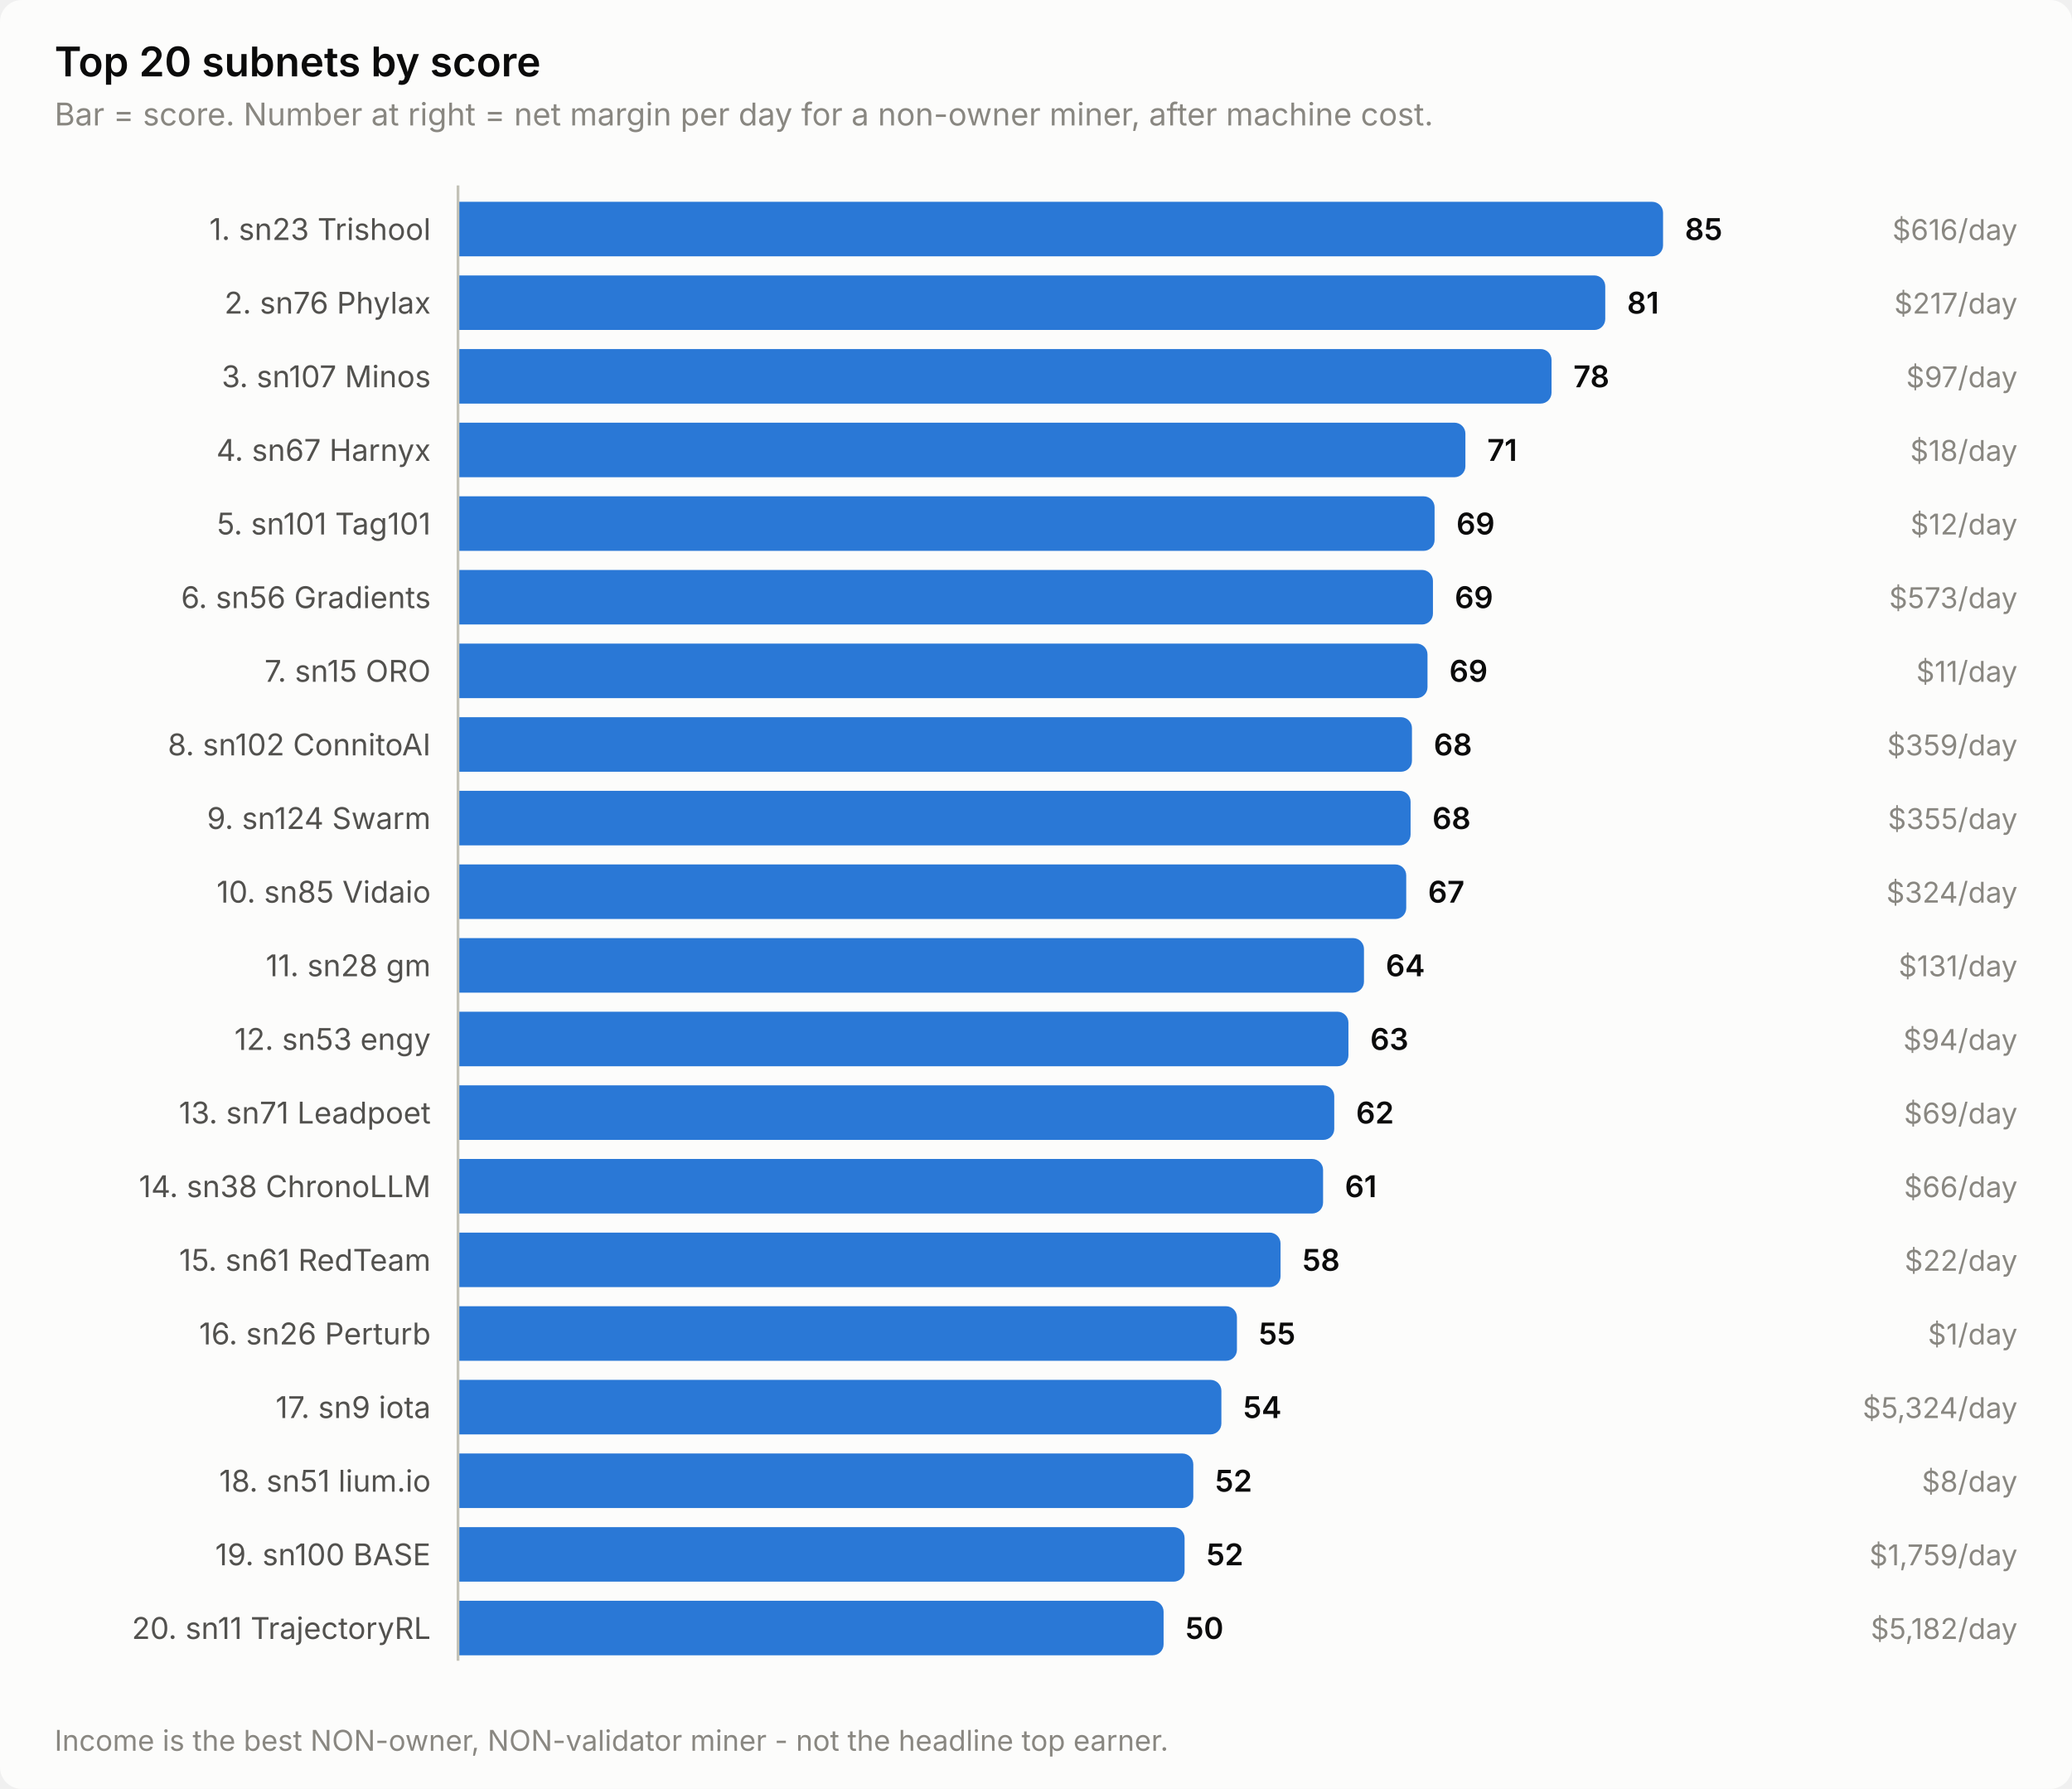
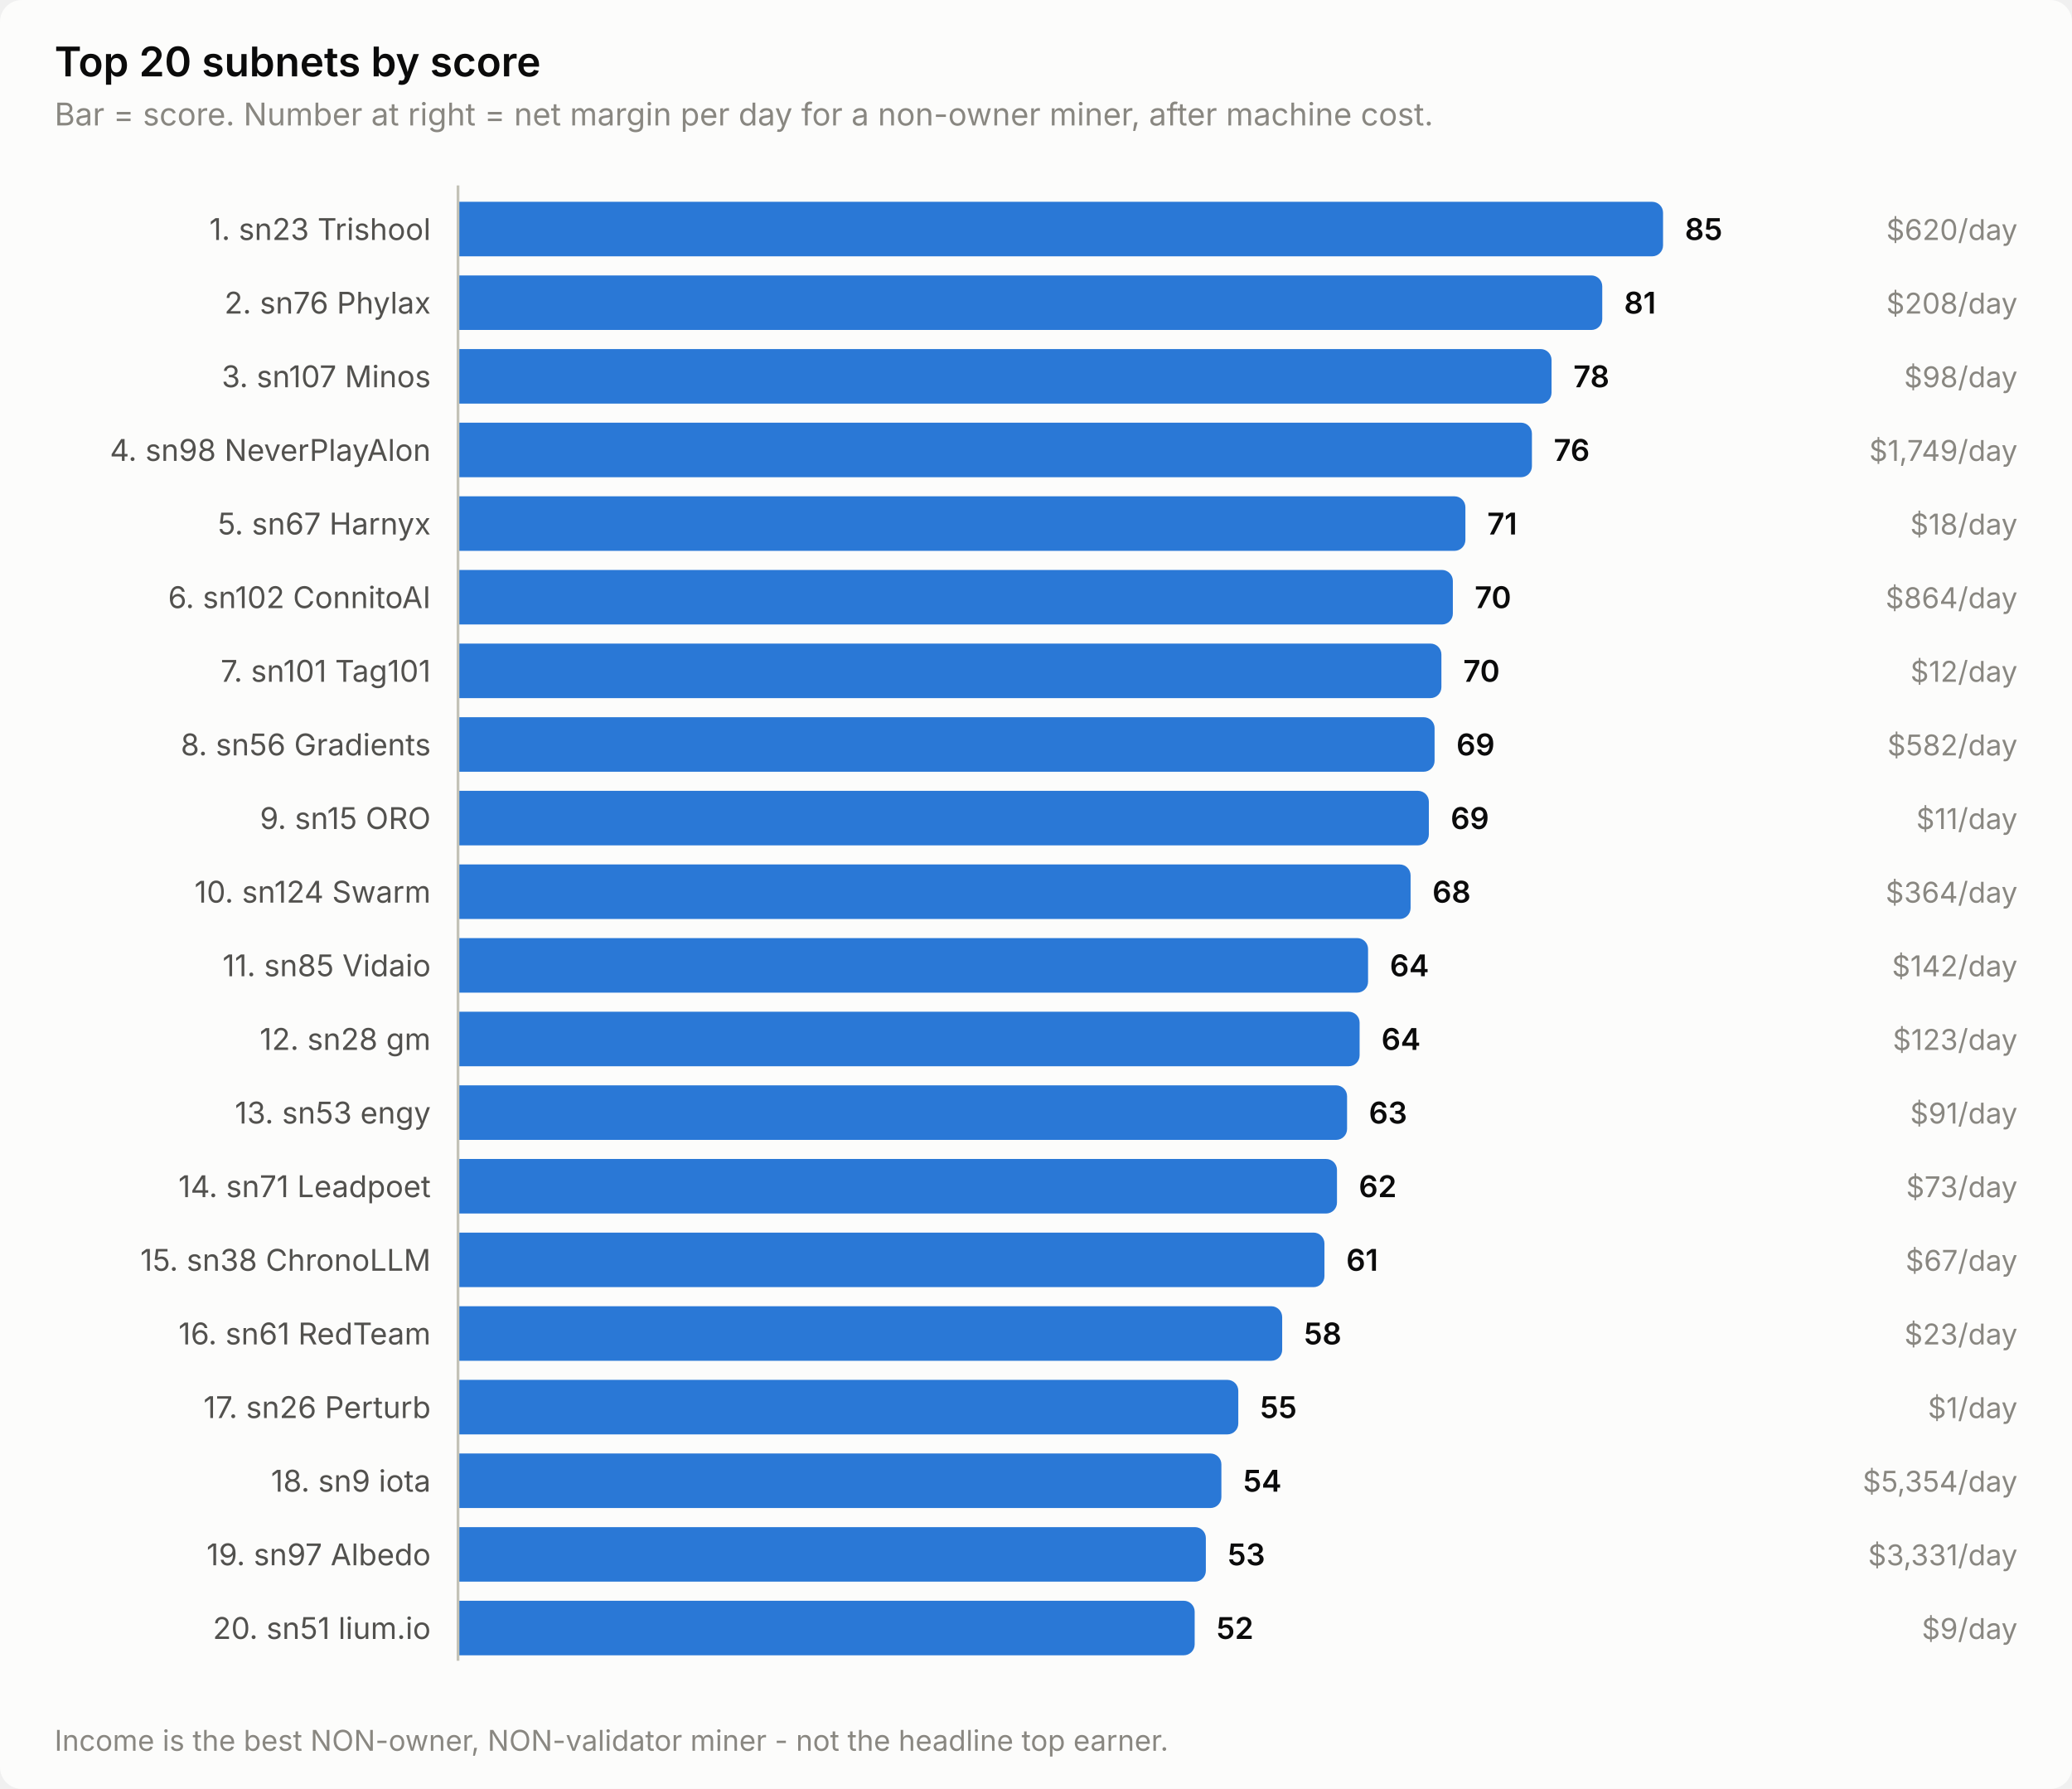
<svg xmlns="http://www.w3.org/2000/svg" width="760" height="656" viewBox="0 0 760 656" role="img" aria-label="Top 20 subnets by score">
  <style>
    text { font-family: system-ui, -apple-system, 'Segoe UI', sans-serif; }
    .t-title { font-size: 15px; font-weight: 600; }
    .t-sub { font-size: 11.5px; }
    .t-lab { font-size: 11px; }
    .t-val { font-size: 11px; font-weight: 600; font-variant-numeric: tabular-nums; }
    .t-tick { font-size: 10.5px; font-variant-numeric: tabular-nums; }

    .surface { fill: #fcfcfb; }
    .ink { fill: #0b0b0b; }
    .ink2 { fill: #52514e; }
    .muted { fill: #898781; }
    .grid { stroke: #e1e0d9; }
    .axis { stroke: #c3c2b7; }
    .accent { fill: #2a78d6; }
    .critical { fill: #d03b3b; }
    .deemph { fill: #d8d7d0; }

    @media (prefers-color-scheme: dark) {
      .surface { fill: #1a1a19; }
      .ink { fill: #ffffff; }
      .ink2 { fill: #c3c2b7; }
      .muted { fill: #898781; }
      .grid { stroke: #2c2c2a; }
      .axis { stroke: #383835; }
      .accent { fill: #3987e5; }
      .deemph { fill: #3a3a37; }
    }
</style>
  <rect class="surface" width="760" height="656" rx="8" />
  <text class="ink t-title" x="20" y="28">Top 20 subnets by score</text>
  <text class="muted t-sub" x="20" y="46">Bar = score. Number at right = net margin per day for a non-owner miner, after machine cost.</text>
  <text class="ink2 t-lab" x="158" y="88" text-anchor="end">1. sn23 Trishool</text>
  <path class="accent" d="M168.0,74.0 H606.0 a4.0,4.0 0 0 1 4.0,4.0 V90.0 a4.0,4.0 0 0 1 -4.0,4.0 H168.0 Z" />
  <text class="ink t-val" x="618.0" y="88">85</text>
-   <text class="muted t-tick" x="740" y="88" text-anchor="end">$616/day</text>
+   <text class="muted t-tick" x="740" y="88" text-anchor="end">$620/day</text>
  <text class="ink2 t-lab" x="158" y="115" text-anchor="end">2. sn76 Phylax</text>
-   <path class="accent" d="M168.0,101.0 H584.8 a4.0,4.0 0 0 1 4.0,4.0 V117.0 a4.0,4.0 0 0 1 -4.0,4.0 H168.0 Z" />
-   <text class="ink t-val" x="596.8" y="115">81</text>
-   <text class="muted t-tick" x="740" y="115" text-anchor="end">$217/day</text>
+   <path class="accent" d="M168.0,101.0 H583.7 a4.0,4.0 0 0 1 4.0,4.0 V117.0 a4.0,4.0 0 0 1 -4.0,4.0 H168.0 Z" />
+   <text class="ink t-val" x="595.7" y="115">81</text>
+   <text class="muted t-tick" x="740" y="115" text-anchor="end">$208/day</text>
  <text class="ink2 t-lab" x="158" y="142" text-anchor="end">3. sn107 Minos</text>
  <path class="accent" d="M168.0,128.0 H565.1 a4.0,4.0 0 0 1 4.0,4.0 V144.0 a4.0,4.0 0 0 1 -4.0,4.0 H168.0 Z" />
  <text class="ink t-val" x="577.1" y="142">78</text>
-   <text class="muted t-tick" x="740" y="142" text-anchor="end">$97/day</text>
-   <text class="ink2 t-lab" x="158" y="169" text-anchor="end">4. sn67 Harnyx</text>
-   <path class="accent" d="M168.0,155.0 H533.5 a4.0,4.0 0 0 1 4.0,4.0 V171.0 a4.0,4.0 0 0 1 -4.0,4.0 H168.0 Z" />
-   <text class="ink t-val" x="545.5" y="169">71</text>
-   <text class="muted t-tick" x="740" y="169" text-anchor="end">$18/day</text>
-   <text class="ink2 t-lab" x="158" y="196" text-anchor="end">5. sn101 Tag101</text>
-   <path class="accent" d="M168.0,182.0 H522.2 a4.0,4.0 0 0 1 4.0,4.0 V198.0 a4.0,4.0 0 0 1 -4.0,4.0 H168.0 Z" />
-   <text class="ink t-val" x="534.2" y="196">69</text>
-   <text class="muted t-tick" x="740" y="196" text-anchor="end">$12/day</text>
-   <text class="ink2 t-lab" x="158" y="223" text-anchor="end">6. sn56 Gradients</text>
-   <path class="accent" d="M168.0,209.0 H521.6 a4.0,4.0 0 0 1 4.0,4.0 V225.0 a4.0,4.0 0 0 1 -4.0,4.0 H168.0 Z" />
-   <text class="ink t-val" x="533.6" y="223">69</text>
-   <text class="muted t-tick" x="740" y="223" text-anchor="end">$573/day</text>
-   <text class="ink2 t-lab" x="158" y="250" text-anchor="end">7. sn15 ORO</text>
-   <path class="accent" d="M168.0,236.0 H519.6 a4.0,4.0 0 0 1 4.0,4.0 V252.0 a4.0,4.0 0 0 1 -4.0,4.0 H168.0 Z" />
-   <text class="ink t-val" x="531.6" y="250">69</text>
-   <text class="muted t-tick" x="740" y="250" text-anchor="end">$11/day</text>
-   <text class="ink2 t-lab" x="158" y="277" text-anchor="end">8. sn102 ConnitoAI</text>
-   <path class="accent" d="M168.0,263.0 H513.9 a4.0,4.0 0 0 1 4.0,4.0 V279.0 a4.0,4.0 0 0 1 -4.0,4.0 H168.0 Z" />
-   <text class="ink t-val" x="525.9" y="277">68</text>
-   <text class="muted t-tick" x="740" y="277" text-anchor="end">$359/day</text>
-   <text class="ink2 t-lab" x="158" y="304" text-anchor="end">9. sn124 Swarm</text>
-   <path class="accent" d="M168.0,290.0 H513.4 a4.0,4.0 0 0 1 4.0,4.0 V306.0 a4.0,4.0 0 0 1 -4.0,4.0 H168.0 Z" />
-   <text class="ink t-val" x="525.4" y="304">68</text>
-   <text class="muted t-tick" x="740" y="304" text-anchor="end">$355/day</text>
-   <text class="ink2 t-lab" x="158" y="331" text-anchor="end">10. sn85 Vidaio</text>
-   <path class="accent" d="M168.0,317.0 H511.8 a4.0,4.0 0 0 1 4.0,4.0 V333.0 a4.0,4.0 0 0 1 -4.0,4.0 H168.0 Z" />
-   <text class="ink t-val" x="523.8" y="331">67</text>
-   <text class="muted t-tick" x="740" y="331" text-anchor="end">$324/day</text>
-   <text class="ink2 t-lab" x="158" y="358" text-anchor="end">11. sn28 gm</text>
-   <path class="accent" d="M168.0,344.0 H496.3 a4.0,4.0 0 0 1 4.0,4.0 V360.0 a4.0,4.0 0 0 1 -4.0,4.0 H168.0 Z" />
-   <text class="ink t-val" x="508.3" y="358">64</text>
-   <text class="muted t-tick" x="740" y="358" text-anchor="end">$131/day</text>
-   <text class="ink2 t-lab" x="158" y="385" text-anchor="end">12. sn53 engy</text>
-   <path class="accent" d="M168.0,371.0 H490.6 a4.0,4.0 0 0 1 4.0,4.0 V387.0 a4.0,4.0 0 0 1 -4.0,4.0 H168.0 Z" />
-   <text class="ink t-val" x="502.6" y="385">63</text>
-   <text class="muted t-tick" x="740" y="385" text-anchor="end">$94/day</text>
-   <text class="ink2 t-lab" x="158" y="412" text-anchor="end">13. sn71 Leadpoet</text>
-   <path class="accent" d="M168.0,398.0 H485.4 a4.0,4.0 0 0 1 4.0,4.0 V414.0 a4.0,4.0 0 0 1 -4.0,4.0 H168.0 Z" />
-   <text class="ink t-val" x="497.4" y="412">62</text>
-   <text class="muted t-tick" x="740" y="412" text-anchor="end">$69/day</text>
-   <text class="ink2 t-lab" x="158" y="439" text-anchor="end">14. sn38 ChronoLLM</text>
-   <path class="accent" d="M168.0,425.0 H481.3 a4.0,4.0 0 0 1 4.0,4.0 V441.0 a4.0,4.0 0 0 1 -4.0,4.0 H168.0 Z" />
-   <text class="ink t-val" x="493.3" y="439">61</text>
-   <text class="muted t-tick" x="740" y="439" text-anchor="end">$66/day</text>
-   <text class="ink2 t-lab" x="158" y="466" text-anchor="end">15. sn61 RedTeam</text>
-   <path class="accent" d="M168.0,452.0 H465.7 a4.0,4.0 0 0 1 4.0,4.0 V468.0 a4.0,4.0 0 0 1 -4.0,4.0 H168.0 Z" />
-   <text class="ink t-val" x="477.7" y="466">58</text>
-   <text class="muted t-tick" x="740" y="466" text-anchor="end">$22/day</text>
-   <text class="ink2 t-lab" x="158" y="493" text-anchor="end">16. sn26 Perturb</text>
-   <path class="accent" d="M168.0,479.0 H449.7 a4.0,4.0 0 0 1 4.0,4.0 V495.0 a4.0,4.0 0 0 1 -4.0,4.0 H168.0 Z" />
-   <text class="ink t-val" x="461.7" y="493">55</text>
-   <text class="muted t-tick" x="740" y="493" text-anchor="end">$1/day</text>
-   <text class="ink2 t-lab" x="158" y="520" text-anchor="end">17. sn9 iota</text>
-   <path class="accent" d="M168.0,506.0 H444.0 a4.0,4.0 0 0 1 4.0,4.0 V522.0 a4.0,4.0 0 0 1 -4.0,4.0 H168.0 Z" />
-   <text class="ink t-val" x="456.0" y="520">54</text>
-   <text class="muted t-tick" x="740" y="520" text-anchor="end">$5,324/day</text>
-   <text class="ink2 t-lab" x="158" y="547" text-anchor="end">18. sn51 lium.io</text>
-   <path class="accent" d="M168.0,533.0 H433.7 a4.0,4.0 0 0 1 4.0,4.0 V549.0 a4.0,4.0 0 0 1 -4.0,4.0 H168.0 Z" />
-   <text class="ink t-val" x="445.7" y="547">52</text>
-   <text class="muted t-tick" x="740" y="547" text-anchor="end">$8/day</text>
-   <text class="ink2 t-lab" x="158" y="574" text-anchor="end">19. sn100 BASE</text>
-   <path class="accent" d="M168.0,560.0 H430.5 a4.0,4.0 0 0 1 4.0,4.0 V576.0 a4.0,4.0 0 0 1 -4.0,4.0 H168.0 Z" />
-   <text class="ink t-val" x="442.5" y="574">52</text>
-   <text class="muted t-tick" x="740" y="574" text-anchor="end">$1,759/day</text>
-   <text class="ink2 t-lab" x="158" y="601" text-anchor="end">20. sn11 TrajectoryRL</text>
-   <path class="accent" d="M168.0,587.0 H422.8 a4.0,4.0 0 0 1 4.0,4.0 V603.0 a4.0,4.0 0 0 1 -4.0,4.0 H168.0 Z" />
-   <text class="ink t-val" x="434.8" y="601">50</text>
-   <text class="muted t-tick" x="740" y="601" text-anchor="end">$5,182/day</text>
+   <text class="muted t-tick" x="740" y="142" text-anchor="end">$98/day</text>
+   <text class="ink2 t-lab" x="158" y="169" text-anchor="end">4. sn98 NeverPlayAlon</text>
+   <path class="accent" d="M168.0,155.0 H557.9 a4.0,4.0 0 0 1 4.0,4.0 V171.0 a4.0,4.0 0 0 1 -4.0,4.0 H168.0 Z" />
+   <text class="ink t-val" x="569.9" y="169">76</text>
+   <text class="muted t-tick" x="740" y="169" text-anchor="end">$1,749/day</text>
+   <text class="ink2 t-lab" x="158" y="196" text-anchor="end">5. sn67 Harnyx</text>
+   <path class="accent" d="M168.0,182.0 H533.5 a4.0,4.0 0 0 1 4.0,4.0 V198.0 a4.0,4.0 0 0 1 -4.0,4.0 H168.0 Z" />
+   <text class="ink t-val" x="545.5" y="196">71</text>
+   <text class="muted t-tick" x="740" y="196" text-anchor="end">$18/day</text>
+   <text class="ink2 t-lab" x="158" y="223" text-anchor="end">6. sn102 ConnitoAI</text>
+   <path class="accent" d="M168.0,209.0 H528.9 a4.0,4.0 0 0 1 4.0,4.0 V225.0 a4.0,4.0 0 0 1 -4.0,4.0 H168.0 Z" />
+   <text class="ink t-val" x="540.9" y="223">70</text>
+   <text class="muted t-tick" x="740" y="223" text-anchor="end">$864/day</text>
+   <text class="ink2 t-lab" x="158" y="250" text-anchor="end">7. sn101 Tag101</text>
+   <path class="accent" d="M168.0,236.0 H524.7 a4.0,4.0 0 0 1 4.0,4.0 V252.0 a4.0,4.0 0 0 1 -4.0,4.0 H168.0 Z" />
+   <text class="ink t-val" x="536.7" y="250">70</text>
+   <text class="muted t-tick" x="740" y="250" text-anchor="end">$12/day</text>
+   <text class="ink2 t-lab" x="158" y="277" text-anchor="end">8. sn56 Gradients</text>
+   <path class="accent" d="M168.0,263.0 H522.2 a4.0,4.0 0 0 1 4.0,4.0 V279.0 a4.0,4.0 0 0 1 -4.0,4.0 H168.0 Z" />
+   <text class="ink t-val" x="534.2" y="277">69</text>
+   <text class="muted t-tick" x="740" y="277" text-anchor="end">$582/day</text>
+   <text class="ink2 t-lab" x="158" y="304" text-anchor="end">9. sn15 ORO</text>
+   <path class="accent" d="M168.0,290.0 H520.1 a4.0,4.0 0 0 1 4.0,4.0 V306.0 a4.0,4.0 0 0 1 -4.0,4.0 H168.0 Z" />
+   <text class="ink t-val" x="532.1" y="304">69</text>
+   <text class="muted t-tick" x="740" y="304" text-anchor="end">$11/day</text>
+   <text class="ink2 t-lab" x="158" y="331" text-anchor="end">10. sn124 Swarm</text>
+   <path class="accent" d="M168.0,317.0 H513.4 a4.0,4.0 0 0 1 4.0,4.0 V333.0 a4.0,4.0 0 0 1 -4.0,4.0 H168.0 Z" />
+   <text class="ink t-val" x="525.4" y="331">68</text>
+   <text class="muted t-tick" x="740" y="331" text-anchor="end">$364/day</text>
+   <text class="ink2 t-lab" x="158" y="358" text-anchor="end">11. sn85 Vidaio</text>
+   <path class="accent" d="M168.0,344.0 H497.8 a4.0,4.0 0 0 1 4.0,4.0 V360.0 a4.0,4.0 0 0 1 -4.0,4.0 H168.0 Z" />
+   <text class="ink t-val" x="509.8" y="358">64</text>
+   <text class="muted t-tick" x="740" y="358" text-anchor="end">$142/day</text>
+   <text class="ink2 t-lab" x="158" y="385" text-anchor="end">12. sn28 gm</text>
+   <path class="accent" d="M168.0,371.0 H494.7 a4.0,4.0 0 0 1 4.0,4.0 V387.0 a4.0,4.0 0 0 1 -4.0,4.0 H168.0 Z" />
+   <text class="ink t-val" x="506.7" y="385">64</text>
+   <text class="muted t-tick" x="740" y="385" text-anchor="end">$123/day</text>
+   <text class="ink2 t-lab" x="158" y="412" text-anchor="end">13. sn53 engy</text>
+   <path class="accent" d="M168.0,398.0 H490.1 a4.0,4.0 0 0 1 4.0,4.0 V414.0 a4.0,4.0 0 0 1 -4.0,4.0 H168.0 Z" />
+   <text class="ink t-val" x="502.1" y="412">63</text>
+   <text class="muted t-tick" x="740" y="412" text-anchor="end">$91/day</text>
+   <text class="ink2 t-lab" x="158" y="439" text-anchor="end">14. sn71 Leadpoet</text>
+   <path class="accent" d="M168.0,425.0 H486.4 a4.0,4.0 0 0 1 4.0,4.0 V441.0 a4.0,4.0 0 0 1 -4.0,4.0 H168.0 Z" />
+   <text class="ink t-val" x="498.4" y="439">62</text>
+   <text class="muted t-tick" x="740" y="439" text-anchor="end">$73/day</text>
+   <text class="ink2 t-lab" x="158" y="466" text-anchor="end">15. sn38 ChronoLLM</text>
+   <path class="accent" d="M168.0,452.0 H481.8 a4.0,4.0 0 0 1 4.0,4.0 V468.0 a4.0,4.0 0 0 1 -4.0,4.0 H168.0 Z" />
+   <text class="ink t-val" x="493.8" y="466">61</text>
+   <text class="muted t-tick" x="740" y="466" text-anchor="end">$67/day</text>
+   <text class="ink2 t-lab" x="158" y="493" text-anchor="end">16. sn61 RedTeam</text>
+   <path class="accent" d="M168.0,479.0 H466.3 a4.0,4.0 0 0 1 4.0,4.0 V495.0 a4.0,4.0 0 0 1 -4.0,4.0 H168.0 Z" />
+   <text class="ink t-val" x="478.3" y="493">58</text>
+   <text class="muted t-tick" x="740" y="493" text-anchor="end">$23/day</text>
+   <text class="ink2 t-lab" x="158" y="520" text-anchor="end">17. sn26 Perturb</text>
+   <path class="accent" d="M168.0,506.0 H450.2 a4.0,4.0 0 0 1 4.0,4.0 V522.0 a4.0,4.0 0 0 1 -4.0,4.0 H168.0 Z" />
+   <text class="ink t-val" x="462.2" y="520">55</text>
+   <text class="muted t-tick" x="740" y="520" text-anchor="end">$1/day</text>
+   <text class="ink2 t-lab" x="158" y="547" text-anchor="end">18. sn9 iota</text>
+   <path class="accent" d="M168.0,533.0 H444.0 a4.0,4.0 0 0 1 4.0,4.0 V549.0 a4.0,4.0 0 0 1 -4.0,4.0 H168.0 Z" />
+   <text class="ink t-val" x="456.0" y="547">54</text>
+   <text class="muted t-tick" x="740" y="547" text-anchor="end">$5,354/day</text>
+   <text class="ink2 t-lab" x="158" y="574" text-anchor="end">19. sn97 Albedo</text>
+   <path class="accent" d="M168.0,560.0 H438.3 a4.0,4.0 0 0 1 4.0,4.0 V576.0 a4.0,4.0 0 0 1 -4.0,4.0 H168.0 Z" />
+   <text class="ink t-val" x="450.3" y="574">53</text>
+   <text class="muted t-tick" x="740" y="574" text-anchor="end">$3,331/day</text>
+   <text class="ink2 t-lab" x="158" y="601" text-anchor="end">20. sn51 lium.io</text>
+   <path class="accent" d="M168.0,587.0 H434.2 a4.0,4.0 0 0 1 4.0,4.0 V603.0 a4.0,4.0 0 0 1 -4.0,4.0 H168.0 Z" />
+   <text class="ink t-val" x="446.2" y="601">52</text>
+   <text class="muted t-tick" x="740" y="601" text-anchor="end">$9/day</text>
  <line class="axis" x1="168" y1="68" x2="168" y2="609" stroke-width="1" />
  <text class="muted t-tick" x="20" y="642">Income is the best NON-owner, NON-validator miner - not the headline top earner.</text>
</svg>
